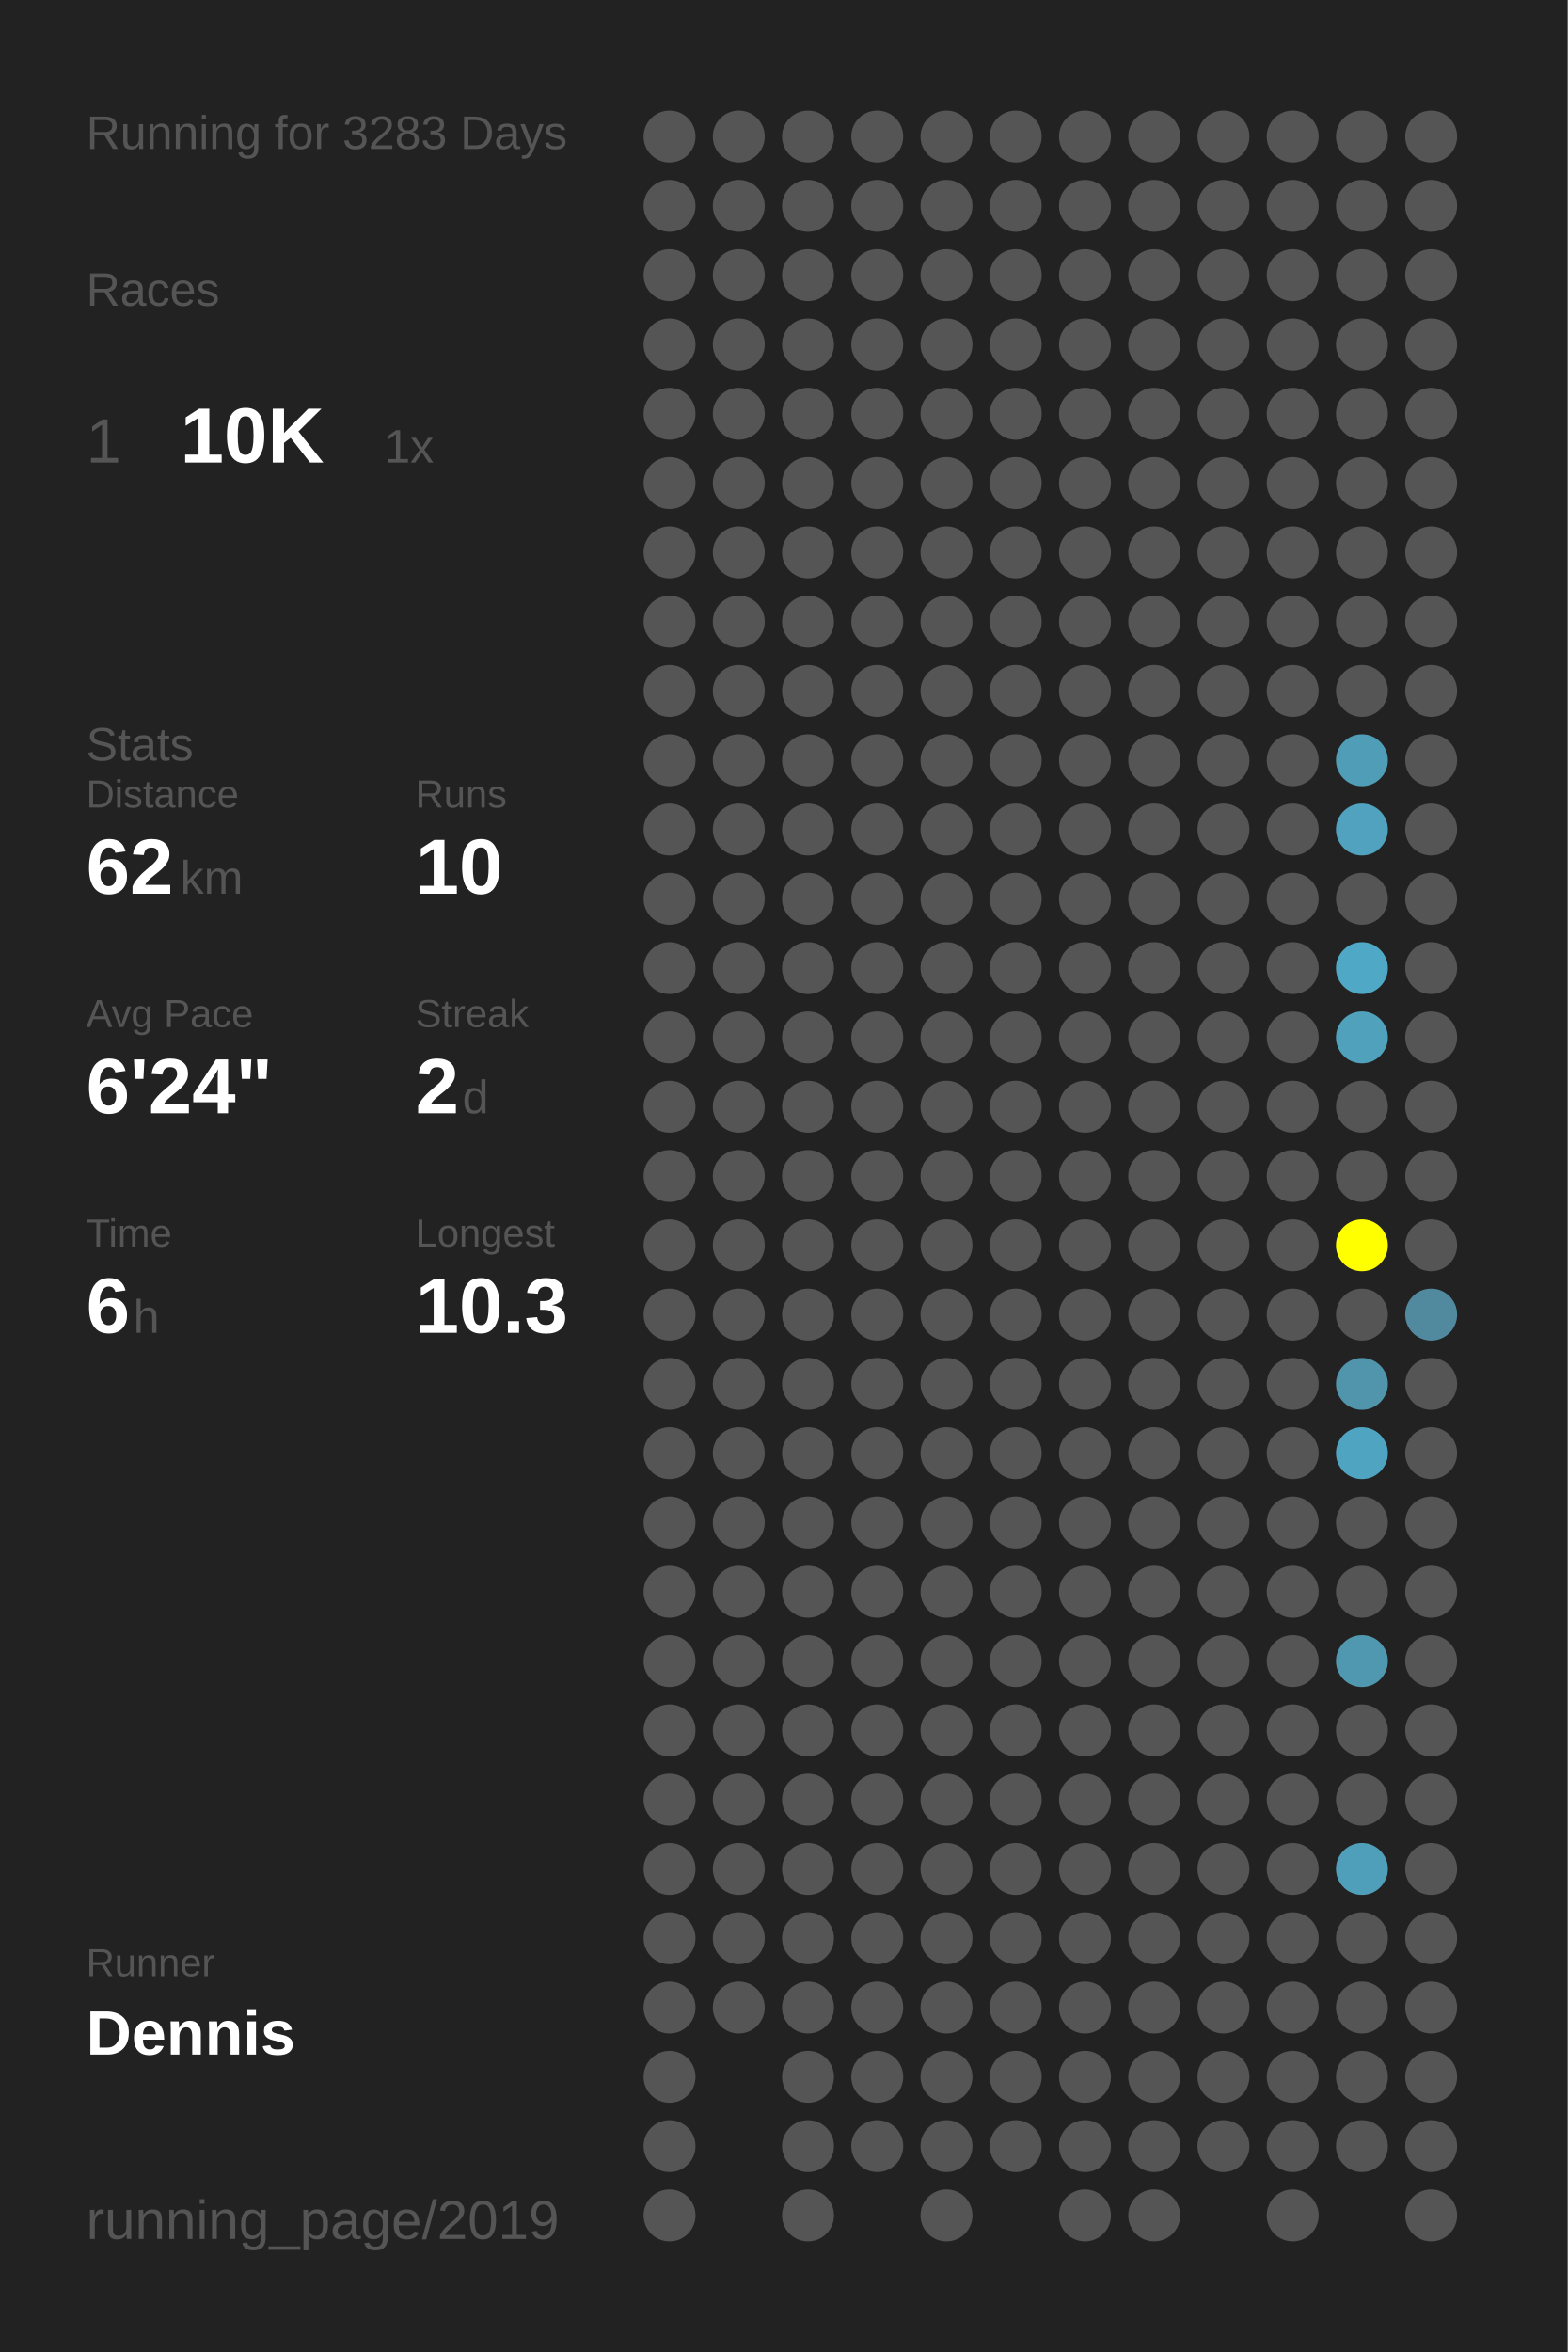
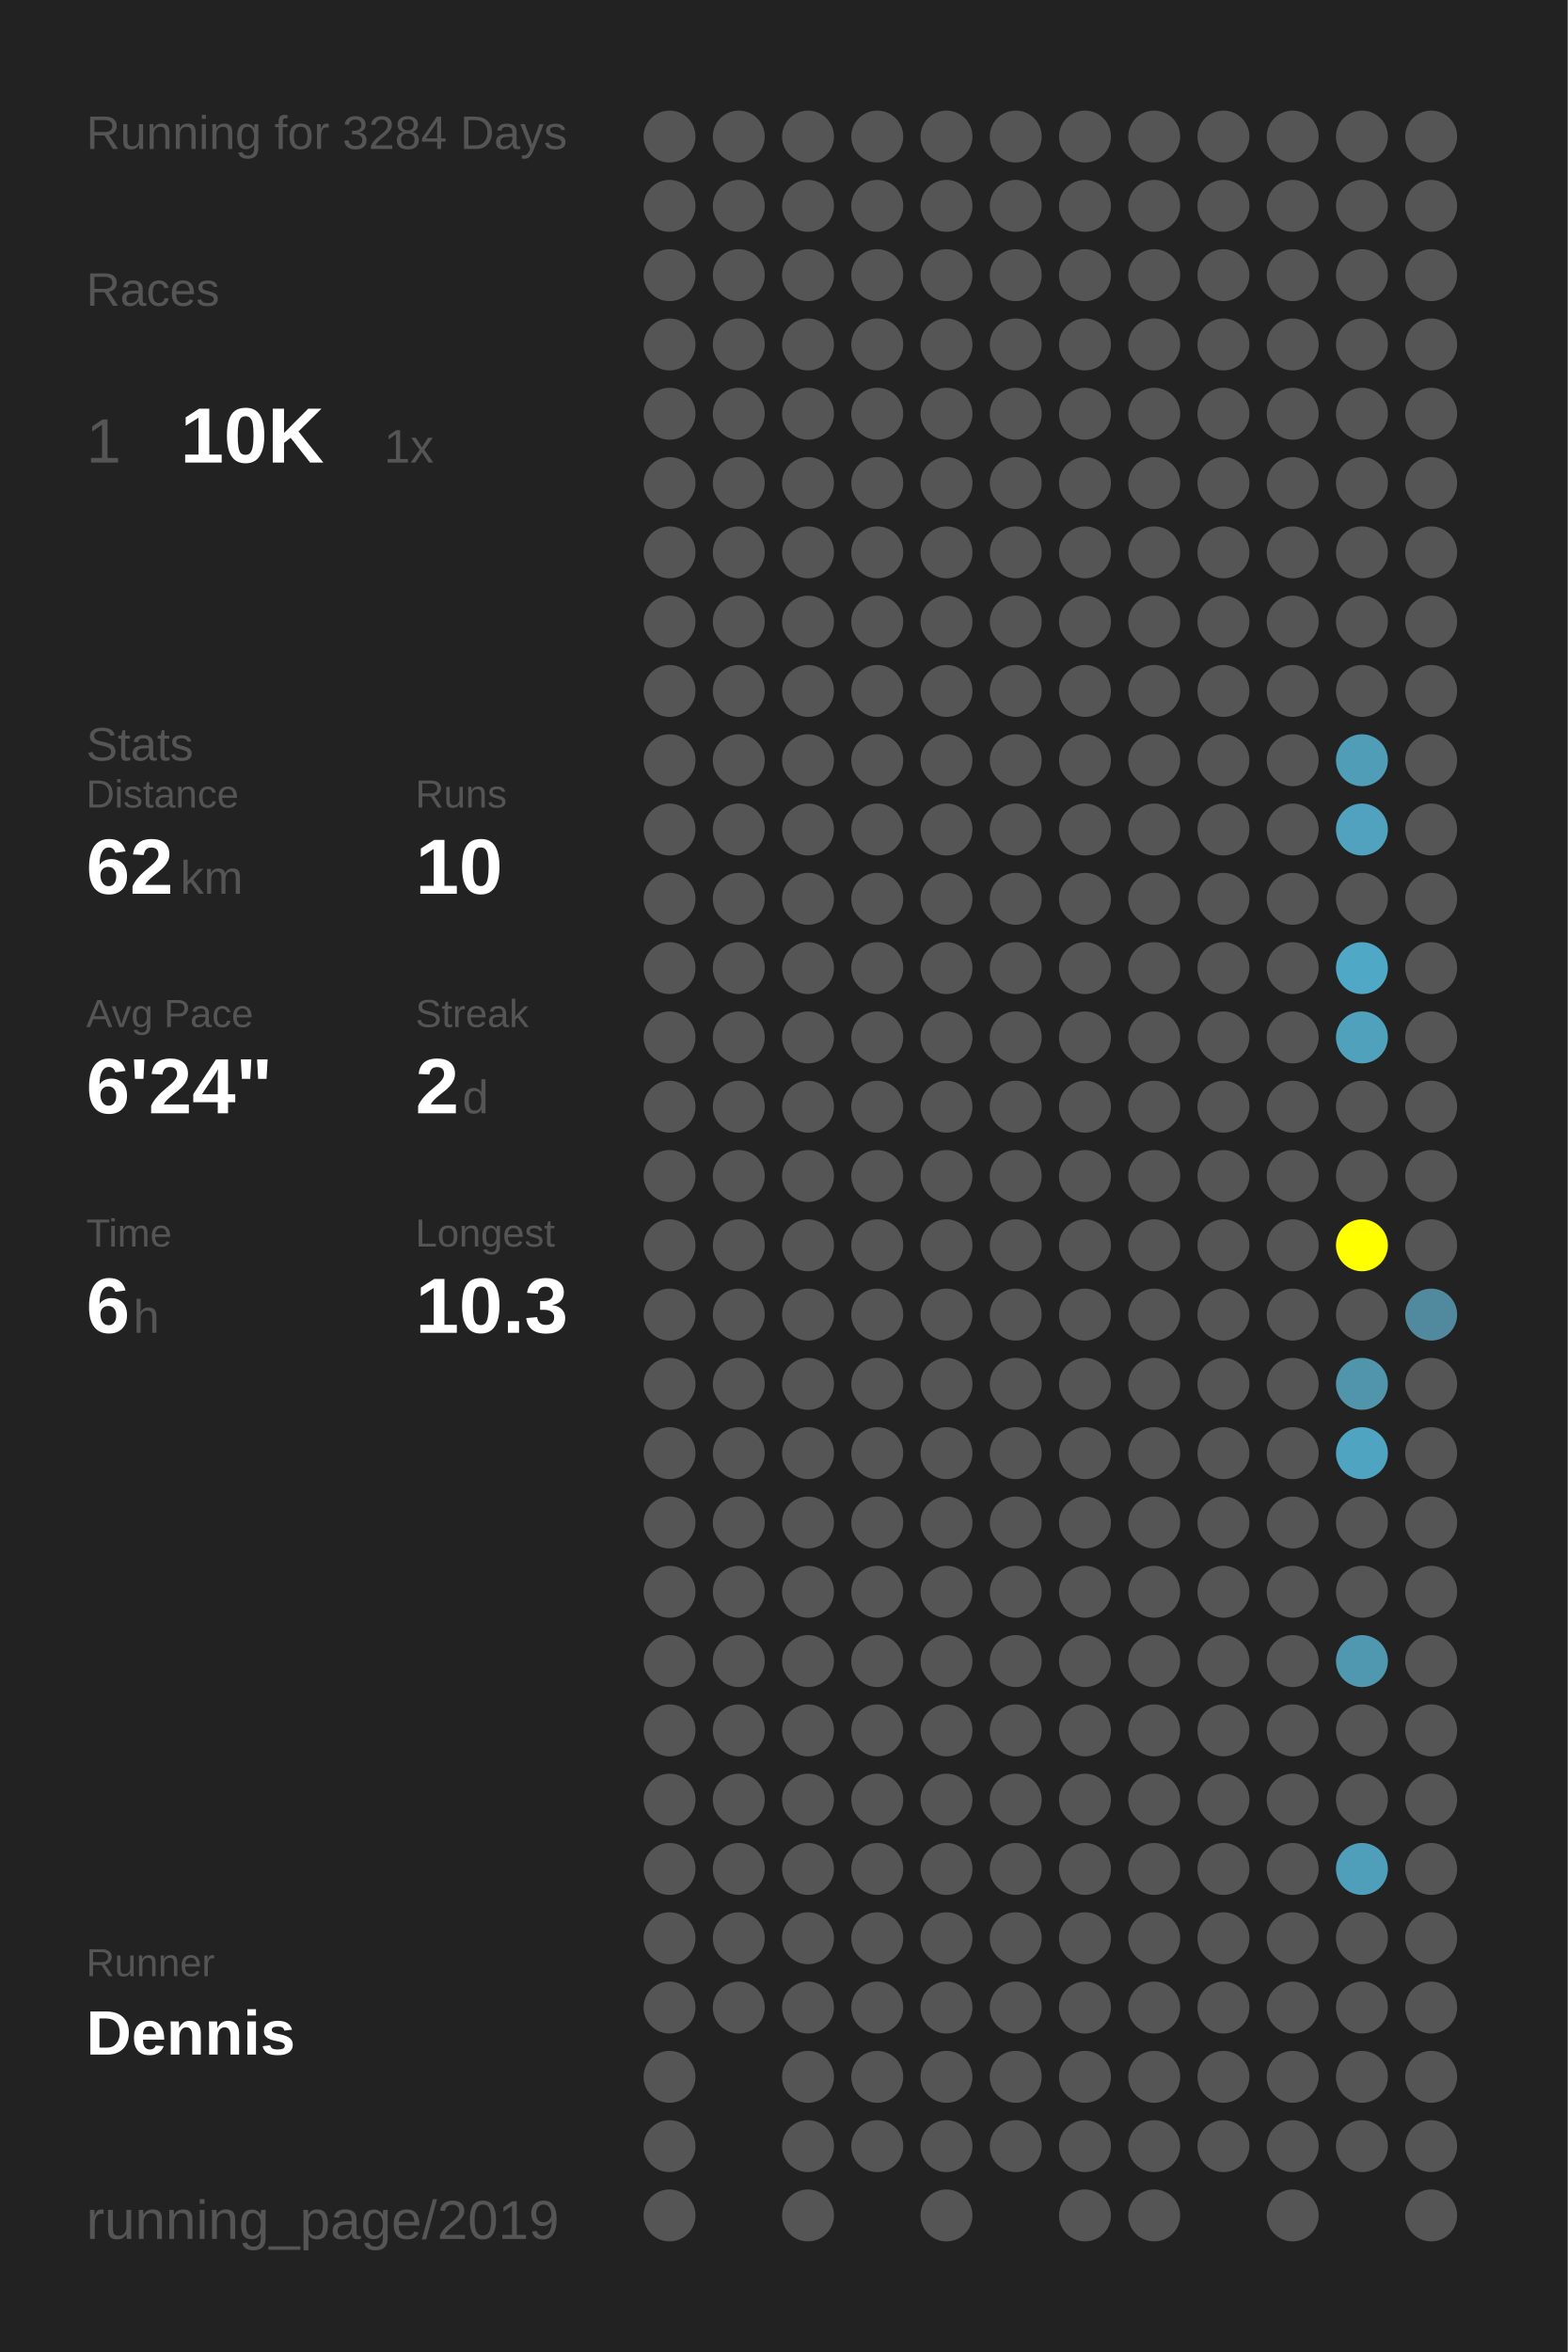
<svg xmlns="http://www.w3.org/2000/svg" baseProfile="full" height="300mm" version="1.1" viewBox="0,0,200,300" width="200mm">
  <defs />
  <rect fill="#222222" height="300" width="200" x="0" y="0" />
-   <text fill="#555555" style="font-size:6px; font-family:Arial;" x="11" y="19">Running for 3283 Days</text>
+   <text fill="#555555" style="font-size:6px; font-family:Arial;" x="11" y="19">Running for 3284 Days</text>
  <text fill="#555555" style="font-size:6px; font-family:Arial;" x="11" y="39">Races</text>
  <text fill="#555555" style="font-size:8px; font-family:Arial;" x="11" y="59">1</text>
  <text fill="#FFFFFF" style="font-size:10px; font-family:Arial; font-weight:bold;" x="23" y="59">10K</text>
  <text fill="#555555" style="font-size:6px; font-family:Arial;" x="49" y="59">1x</text>
  <text fill="#555555" style="font-size:6px; font-family:Arial;" x="11" y="97">Stats</text>
  <text fill="#555555" style="font-size:5px; font-family:Arial;" x="11" y="103">Distance</text>
  <text fill="#FFFFFF" style="font-size:10px; font-family:Arial; font-weight:bold;" x="11" y="114">62</text>
  <text fill="#555555" style="font-size:6px; font-family:Arial;" x="23" y="114">km</text>
  <text fill="#555555" style="font-size:5px; font-family:Arial;" x="53" y="103">Runs</text>
  <text fill="#FFFFFF" style="font-size:10px; font-family:Arial; font-weight:bold;" x="53" y="114">10</text>
  <text fill="#555555" style="font-size:5px; font-family:Arial;" x="11" y="131">Avg Pace</text>
  <text fill="#FFFFFF" style="font-size:10px; font-family:Arial; font-weight:bold;" x="11" y="142">6'24"</text>
  <text fill="#555555" style="font-size:5px; font-family:Arial;" x="53" y="131">Streak</text>
  <text fill="#FFFFFF" style="font-size:10px; font-family:Arial; font-weight:bold;" x="53" y="142">2</text>
  <text fill="#555555" style="font-size:6px; font-family:Arial;" x="59" y="142">d</text>
  <text fill="#555555" style="font-size:5px; font-family:Arial;" x="11" y="159">Time</text>
  <text fill="#FFFFFF" style="font-size:10px; font-family:Arial; font-weight:bold;" x="11" y="170">6</text>
  <text fill="#555555" style="font-size:6px; font-family:Arial;" x="17" y="170">h</text>
  <text fill="#555555" style="font-size:5px; font-family:Arial;" x="53" y="159">Longest</text>
  <text fill="#FFFFFF" style="font-size:10px; font-family:Arial; font-weight:bold;" x="53" y="170">10.3</text>
  <text fill="#555555" style="font-size:5px; font-family:Arial;" x="11" y="252.065">Runner</text>
  <text fill="#FFFFFF" style="font-size:8px; font-family:Arial; font-weight:bold;" x="11" y="262.065">Dennis</text>
  <text fill="#555555" style="font-size:7px; font-family:Arial;" x="11" y="285.581">running_page/2019</text>
  <circle cx="85.417" cy="17.419" fill="#555555" r="3.312" />
  <circle cx="85.417" cy="26.258" fill="#555555" r="3.312" />
  <circle cx="85.417" cy="35.097" fill="#555555" r="3.312" />
  <circle cx="85.417" cy="43.935" fill="#555555" r="3.312" />
  <circle cx="85.417" cy="52.774" fill="#555555" r="3.312" />
  <circle cx="85.417" cy="61.613" fill="#555555" r="3.312" />
  <circle cx="85.417" cy="70.452" fill="#555555" r="3.312" />
  <circle cx="85.417" cy="79.29" fill="#555555" r="3.312" />
  <circle cx="85.417" cy="88.129" fill="#555555" r="3.312" />
  <circle cx="85.417" cy="96.968" fill="#555555" r="3.312" />
  <circle cx="85.417" cy="105.806" fill="#555555" r="3.312" />
  <circle cx="85.417" cy="114.645" fill="#555555" r="3.312" />
  <circle cx="85.417" cy="123.484" fill="#555555" r="3.312" />
  <circle cx="85.417" cy="132.323" fill="#555555" r="3.312" />
  <circle cx="85.417" cy="141.161" fill="#555555" r="3.312" />
  <circle cx="85.417" cy="150" fill="#555555" r="3.312" />
  <circle cx="85.417" cy="158.839" fill="#555555" r="3.312" />
  <circle cx="85.417" cy="167.677" fill="#555555" r="3.312" />
  <circle cx="85.417" cy="176.516" fill="#555555" r="3.312" />
  <circle cx="85.417" cy="185.355" fill="#555555" r="3.312" />
  <circle cx="85.417" cy="194.194" fill="#555555" r="3.312" />
  <circle cx="85.417" cy="203.032" fill="#555555" r="3.312" />
  <circle cx="85.417" cy="211.871" fill="#555555" r="3.312" />
  <circle cx="85.417" cy="220.71" fill="#555555" r="3.312" />
  <circle cx="85.417" cy="229.548" fill="#555555" r="3.312" />
  <circle cx="85.417" cy="238.387" fill="#555555" r="3.312" />
  <circle cx="85.417" cy="247.226" fill="#555555" r="3.312" />
  <circle cx="85.417" cy="256.065" fill="#555555" r="3.312" />
  <circle cx="85.417" cy="264.903" fill="#555555" r="3.312" />
  <circle cx="85.417" cy="273.742" fill="#555555" r="3.312" />
  <circle cx="85.417" cy="282.581" fill="#555555" r="3.312" />
  <circle cx="94.25" cy="17.419" fill="#555555" r="3.312" />
  <circle cx="94.25" cy="26.258" fill="#555555" r="3.312" />
  <circle cx="94.25" cy="35.097" fill="#555555" r="3.312" />
  <circle cx="94.25" cy="43.935" fill="#555555" r="3.312" />
  <circle cx="94.25" cy="52.774" fill="#555555" r="3.312" />
  <circle cx="94.25" cy="61.613" fill="#555555" r="3.312" />
  <circle cx="94.25" cy="70.452" fill="#555555" r="3.312" />
  <circle cx="94.25" cy="79.29" fill="#555555" r="3.312" />
  <circle cx="94.25" cy="88.129" fill="#555555" r="3.312" />
  <circle cx="94.25" cy="96.968" fill="#555555" r="3.312" />
  <circle cx="94.25" cy="105.806" fill="#555555" r="3.312" />
  <circle cx="94.25" cy="114.645" fill="#555555" r="3.312" />
  <circle cx="94.25" cy="123.484" fill="#555555" r="3.312" />
  <circle cx="94.25" cy="132.323" fill="#555555" r="3.312" />
  <circle cx="94.25" cy="141.161" fill="#555555" r="3.312" />
  <circle cx="94.25" cy="150" fill="#555555" r="3.312" />
  <circle cx="94.25" cy="158.839" fill="#555555" r="3.312" />
  <circle cx="94.25" cy="167.677" fill="#555555" r="3.312" />
  <circle cx="94.25" cy="176.516" fill="#555555" r="3.312" />
  <circle cx="94.25" cy="185.355" fill="#555555" r="3.312" />
  <circle cx="94.25" cy="194.194" fill="#555555" r="3.312" />
  <circle cx="94.25" cy="203.032" fill="#555555" r="3.312" />
  <circle cx="94.25" cy="211.871" fill="#555555" r="3.312" />
  <circle cx="94.25" cy="220.71" fill="#555555" r="3.312" />
  <circle cx="94.25" cy="229.548" fill="#555555" r="3.312" />
  <circle cx="94.25" cy="238.387" fill="#555555" r="3.312" />
  <circle cx="94.25" cy="247.226" fill="#555555" r="3.312" />
  <circle cx="94.25" cy="256.065" fill="#555555" r="3.312" />
  <circle cx="103.083" cy="17.419" fill="#555555" r="3.312" />
  <circle cx="103.083" cy="26.258" fill="#555555" r="3.312" />
  <circle cx="103.083" cy="35.097" fill="#555555" r="3.312" />
  <circle cx="103.083" cy="43.935" fill="#555555" r="3.312" />
  <circle cx="103.083" cy="52.774" fill="#555555" r="3.312" />
  <circle cx="103.083" cy="61.613" fill="#555555" r="3.312" />
  <circle cx="103.083" cy="70.452" fill="#555555" r="3.312" />
  <circle cx="103.083" cy="79.29" fill="#555555" r="3.312" />
  <circle cx="103.083" cy="88.129" fill="#555555" r="3.312" />
  <circle cx="103.083" cy="96.968" fill="#555555" r="3.312" />
  <circle cx="103.083" cy="105.806" fill="#555555" r="3.312" />
  <circle cx="103.083" cy="114.645" fill="#555555" r="3.312" />
  <circle cx="103.083" cy="123.484" fill="#555555" r="3.312" />
  <circle cx="103.083" cy="132.323" fill="#555555" r="3.312" />
  <circle cx="103.083" cy="141.161" fill="#555555" r="3.312" />
  <circle cx="103.083" cy="150" fill="#555555" r="3.312" />
  <circle cx="103.083" cy="158.839" fill="#555555" r="3.312" />
  <circle cx="103.083" cy="167.677" fill="#555555" r="3.312" />
  <circle cx="103.083" cy="176.516" fill="#555555" r="3.312" />
  <circle cx="103.083" cy="185.355" fill="#555555" r="3.312" />
  <circle cx="103.083" cy="194.194" fill="#555555" r="3.312" />
  <circle cx="103.083" cy="203.032" fill="#555555" r="3.312" />
  <circle cx="103.083" cy="211.871" fill="#555555" r="3.312" />
  <circle cx="103.083" cy="220.71" fill="#555555" r="3.312" />
  <circle cx="103.083" cy="229.548" fill="#555555" r="3.312" />
  <circle cx="103.083" cy="238.387" fill="#555555" r="3.312" />
  <circle cx="103.083" cy="247.226" fill="#555555" r="3.312" />
  <circle cx="103.083" cy="256.065" fill="#555555" r="3.312" />
  <circle cx="103.083" cy="264.903" fill="#555555" r="3.312" />
  <circle cx="103.083" cy="273.742" fill="#555555" r="3.312" />
  <circle cx="103.083" cy="282.581" fill="#555555" r="3.312" />
  <circle cx="111.917" cy="17.419" fill="#555555" r="3.312" />
  <circle cx="111.917" cy="26.258" fill="#555555" r="3.312" />
  <circle cx="111.917" cy="35.097" fill="#555555" r="3.312" />
  <circle cx="111.917" cy="43.935" fill="#555555" r="3.312" />
  <circle cx="111.917" cy="52.774" fill="#555555" r="3.312" />
  <circle cx="111.917" cy="61.613" fill="#555555" r="3.312" />
  <circle cx="111.917" cy="70.452" fill="#555555" r="3.312" />
  <circle cx="111.917" cy="79.29" fill="#555555" r="3.312" />
  <circle cx="111.917" cy="88.129" fill="#555555" r="3.312" />
  <circle cx="111.917" cy="96.968" fill="#555555" r="3.312" />
  <circle cx="111.917" cy="105.806" fill="#555555" r="3.312" />
  <circle cx="111.917" cy="114.645" fill="#555555" r="3.312" />
  <circle cx="111.917" cy="123.484" fill="#555555" r="3.312" />
  <circle cx="111.917" cy="132.323" fill="#555555" r="3.312" />
  <circle cx="111.917" cy="141.161" fill="#555555" r="3.312" />
  <circle cx="111.917" cy="150" fill="#555555" r="3.312" />
  <circle cx="111.917" cy="158.839" fill="#555555" r="3.312" />
  <circle cx="111.917" cy="167.677" fill="#555555" r="3.312" />
  <circle cx="111.917" cy="176.516" fill="#555555" r="3.312" />
  <circle cx="111.917" cy="185.355" fill="#555555" r="3.312" />
  <circle cx="111.917" cy="194.194" fill="#555555" r="3.312" />
  <circle cx="111.917" cy="203.032" fill="#555555" r="3.312" />
  <circle cx="111.917" cy="211.871" fill="#555555" r="3.312" />
  <circle cx="111.917" cy="220.71" fill="#555555" r="3.312" />
  <circle cx="111.917" cy="229.548" fill="#555555" r="3.312" />
  <circle cx="111.917" cy="238.387" fill="#555555" r="3.312" />
  <circle cx="111.917" cy="247.226" fill="#555555" r="3.312" />
  <circle cx="111.917" cy="256.065" fill="#555555" r="3.312" />
  <circle cx="111.917" cy="264.903" fill="#555555" r="3.312" />
  <circle cx="111.917" cy="273.742" fill="#555555" r="3.312" />
  <circle cx="120.75" cy="17.419" fill="#555555" r="3.312" />
  <circle cx="120.75" cy="26.258" fill="#555555" r="3.312" />
  <circle cx="120.75" cy="35.097" fill="#555555" r="3.312" />
  <circle cx="120.75" cy="43.935" fill="#555555" r="3.312" />
  <circle cx="120.75" cy="52.774" fill="#555555" r="3.312" />
  <circle cx="120.75" cy="61.613" fill="#555555" r="3.312" />
  <circle cx="120.75" cy="70.452" fill="#555555" r="3.312" />
  <circle cx="120.75" cy="79.29" fill="#555555" r="3.312" />
  <circle cx="120.75" cy="88.129" fill="#555555" r="3.312" />
  <circle cx="120.75" cy="96.968" fill="#555555" r="3.312" />
  <circle cx="120.75" cy="105.806" fill="#555555" r="3.312" />
  <circle cx="120.75" cy="114.645" fill="#555555" r="3.312" />
  <circle cx="120.75" cy="123.484" fill="#555555" r="3.312" />
  <circle cx="120.75" cy="132.323" fill="#555555" r="3.312" />
  <circle cx="120.75" cy="141.161" fill="#555555" r="3.312" />
  <circle cx="120.75" cy="150" fill="#555555" r="3.312" />
  <circle cx="120.75" cy="158.839" fill="#555555" r="3.312" />
  <circle cx="120.75" cy="167.677" fill="#555555" r="3.312" />
  <circle cx="120.75" cy="176.516" fill="#555555" r="3.312" />
  <circle cx="120.75" cy="185.355" fill="#555555" r="3.312" />
  <circle cx="120.75" cy="194.194" fill="#555555" r="3.312" />
  <circle cx="120.75" cy="203.032" fill="#555555" r="3.312" />
  <circle cx="120.75" cy="211.871" fill="#555555" r="3.312" />
  <circle cx="120.75" cy="220.71" fill="#555555" r="3.312" />
  <circle cx="120.75" cy="229.548" fill="#555555" r="3.312" />
  <circle cx="120.75" cy="238.387" fill="#555555" r="3.312" />
  <circle cx="120.75" cy="247.226" fill="#555555" r="3.312" />
  <circle cx="120.75" cy="256.065" fill="#555555" r="3.312" />
  <circle cx="120.75" cy="264.903" fill="#555555" r="3.312" />
  <circle cx="120.75" cy="273.742" fill="#555555" r="3.312" />
  <circle cx="120.75" cy="282.581" fill="#555555" r="3.312" />
  <circle cx="129.583" cy="17.419" fill="#555555" r="3.312" />
  <circle cx="129.583" cy="26.258" fill="#555555" r="3.312" />
  <circle cx="129.583" cy="35.097" fill="#555555" r="3.312" />
  <circle cx="129.583" cy="43.935" fill="#555555" r="3.312" />
  <circle cx="129.583" cy="52.774" fill="#555555" r="3.312" />
  <circle cx="129.583" cy="61.613" fill="#555555" r="3.312" />
  <circle cx="129.583" cy="70.452" fill="#555555" r="3.312" />
  <circle cx="129.583" cy="79.29" fill="#555555" r="3.312" />
  <circle cx="129.583" cy="88.129" fill="#555555" r="3.312" />
  <circle cx="129.583" cy="96.968" fill="#555555" r="3.312" />
  <circle cx="129.583" cy="105.806" fill="#555555" r="3.312" />
  <circle cx="129.583" cy="114.645" fill="#555555" r="3.312" />
  <circle cx="129.583" cy="123.484" fill="#555555" r="3.312" />
  <circle cx="129.583" cy="132.323" fill="#555555" r="3.312" />
  <circle cx="129.583" cy="141.161" fill="#555555" r="3.312" />
  <circle cx="129.583" cy="150" fill="#555555" r="3.312" />
  <circle cx="129.583" cy="158.839" fill="#555555" r="3.312" />
  <circle cx="129.583" cy="167.677" fill="#555555" r="3.312" />
  <circle cx="129.583" cy="176.516" fill="#555555" r="3.312" />
  <circle cx="129.583" cy="185.355" fill="#555555" r="3.312" />
  <circle cx="129.583" cy="194.194" fill="#555555" r="3.312" />
  <circle cx="129.583" cy="203.032" fill="#555555" r="3.312" />
  <circle cx="129.583" cy="211.871" fill="#555555" r="3.312" />
  <circle cx="129.583" cy="220.71" fill="#555555" r="3.312" />
  <circle cx="129.583" cy="229.548" fill="#555555" r="3.312" />
  <circle cx="129.583" cy="238.387" fill="#555555" r="3.312" />
  <circle cx="129.583" cy="247.226" fill="#555555" r="3.312" />
  <circle cx="129.583" cy="256.065" fill="#555555" r="3.312" />
  <circle cx="129.583" cy="264.903" fill="#555555" r="3.312" />
  <circle cx="129.583" cy="273.742" fill="#555555" r="3.312" />
  <circle cx="138.417" cy="17.419" fill="#555555" r="3.312" />
  <circle cx="138.417" cy="26.258" fill="#555555" r="3.312" />
  <circle cx="138.417" cy="35.097" fill="#555555" r="3.312" />
  <circle cx="138.417" cy="43.935" fill="#555555" r="3.312" />
  <circle cx="138.417" cy="52.774" fill="#555555" r="3.312" />
  <circle cx="138.417" cy="61.613" fill="#555555" r="3.312" />
  <circle cx="138.417" cy="70.452" fill="#555555" r="3.312" />
  <circle cx="138.417" cy="79.29" fill="#555555" r="3.312" />
  <circle cx="138.417" cy="88.129" fill="#555555" r="3.312" />
  <circle cx="138.417" cy="96.968" fill="#555555" r="3.312" />
  <circle cx="138.417" cy="105.806" fill="#555555" r="3.312" />
  <circle cx="138.417" cy="114.645" fill="#555555" r="3.312" />
  <circle cx="138.417" cy="123.484" fill="#555555" r="3.312" />
  <circle cx="138.417" cy="132.323" fill="#555555" r="3.312" />
  <circle cx="138.417" cy="141.161" fill="#555555" r="3.312" />
  <circle cx="138.417" cy="150" fill="#555555" r="3.312" />
  <circle cx="138.417" cy="158.839" fill="#555555" r="3.312" />
  <circle cx="138.417" cy="167.677" fill="#555555" r="3.312" />
  <circle cx="138.417" cy="176.516" fill="#555555" r="3.312" />
  <circle cx="138.417" cy="185.355" fill="#555555" r="3.312" />
  <circle cx="138.417" cy="194.194" fill="#555555" r="3.312" />
  <circle cx="138.417" cy="203.032" fill="#555555" r="3.312" />
  <circle cx="138.417" cy="211.871" fill="#555555" r="3.312" />
  <circle cx="138.417" cy="220.71" fill="#555555" r="3.312" />
  <circle cx="138.417" cy="229.548" fill="#555555" r="3.312" />
  <circle cx="138.417" cy="238.387" fill="#555555" r="3.312" />
  <circle cx="138.417" cy="247.226" fill="#555555" r="3.312" />
  <circle cx="138.417" cy="256.065" fill="#555555" r="3.312" />
  <circle cx="138.417" cy="264.903" fill="#555555" r="3.312" />
  <circle cx="138.417" cy="273.742" fill="#555555" r="3.312" />
  <circle cx="138.417" cy="282.581" fill="#555555" r="3.312" />
  <circle cx="147.25" cy="17.419" fill="#555555" r="3.312" />
  <circle cx="147.25" cy="26.258" fill="#555555" r="3.312" />
  <circle cx="147.25" cy="35.097" fill="#555555" r="3.312" />
  <circle cx="147.25" cy="43.935" fill="#555555" r="3.312" />
  <circle cx="147.25" cy="52.774" fill="#555555" r="3.312" />
  <circle cx="147.25" cy="61.613" fill="#555555" r="3.312" />
  <circle cx="147.25" cy="70.452" fill="#555555" r="3.312" />
  <circle cx="147.25" cy="79.29" fill="#555555" r="3.312" />
  <circle cx="147.25" cy="88.129" fill="#555555" r="3.312" />
  <circle cx="147.25" cy="96.968" fill="#555555" r="3.312" />
  <circle cx="147.25" cy="105.806" fill="#555555" r="3.312" />
  <circle cx="147.25" cy="114.645" fill="#555555" r="3.312" />
  <circle cx="147.25" cy="123.484" fill="#555555" r="3.312" />
  <circle cx="147.25" cy="132.323" fill="#555555" r="3.312" />
  <circle cx="147.25" cy="141.161" fill="#555555" r="3.312" />
  <circle cx="147.25" cy="150" fill="#555555" r="3.312" />
  <circle cx="147.25" cy="158.839" fill="#555555" r="3.312" />
  <circle cx="147.25" cy="167.677" fill="#555555" r="3.312" />
  <circle cx="147.25" cy="176.516" fill="#555555" r="3.312" />
  <circle cx="147.25" cy="185.355" fill="#555555" r="3.312" />
  <circle cx="147.25" cy="194.194" fill="#555555" r="3.312" />
  <circle cx="147.25" cy="203.032" fill="#555555" r="3.312" />
  <circle cx="147.25" cy="211.871" fill="#555555" r="3.312" />
  <circle cx="147.25" cy="220.71" fill="#555555" r="3.312" />
  <circle cx="147.25" cy="229.548" fill="#555555" r="3.312" />
  <circle cx="147.25" cy="238.387" fill="#555555" r="3.312" />
  <circle cx="147.25" cy="247.226" fill="#555555" r="3.312" />
  <circle cx="147.25" cy="256.065" fill="#555555" r="3.312" />
  <circle cx="147.25" cy="264.903" fill="#555555" r="3.312" />
  <circle cx="147.25" cy="273.742" fill="#555555" r="3.312" />
  <circle cx="147.25" cy="282.581" fill="#555555" r="3.312" />
  <circle cx="156.083" cy="17.419" fill="#555555" r="3.312" />
  <circle cx="156.083" cy="26.258" fill="#555555" r="3.312" />
  <circle cx="156.083" cy="35.097" fill="#555555" r="3.312" />
  <circle cx="156.083" cy="43.935" fill="#555555" r="3.312" />
  <circle cx="156.083" cy="52.774" fill="#555555" r="3.312" />
  <circle cx="156.083" cy="61.613" fill="#555555" r="3.312" />
  <circle cx="156.083" cy="70.452" fill="#555555" r="3.312" />
  <circle cx="156.083" cy="79.29" fill="#555555" r="3.312" />
  <circle cx="156.083" cy="88.129" fill="#555555" r="3.312" />
  <circle cx="156.083" cy="96.968" fill="#555555" r="3.312" />
  <circle cx="156.083" cy="105.806" fill="#555555" r="3.312" />
  <circle cx="156.083" cy="114.645" fill="#555555" r="3.312" />
  <circle cx="156.083" cy="123.484" fill="#555555" r="3.312" />
  <circle cx="156.083" cy="132.323" fill="#555555" r="3.312" />
  <circle cx="156.083" cy="141.161" fill="#555555" r="3.312" />
  <circle cx="156.083" cy="150" fill="#555555" r="3.312" />
  <circle cx="156.083" cy="158.839" fill="#555555" r="3.312" />
  <circle cx="156.083" cy="167.677" fill="#555555" r="3.312" />
  <circle cx="156.083" cy="176.516" fill="#555555" r="3.312" />
  <circle cx="156.083" cy="185.355" fill="#555555" r="3.312" />
  <circle cx="156.083" cy="194.194" fill="#555555" r="3.312" />
  <circle cx="156.083" cy="203.032" fill="#555555" r="3.312" />
  <circle cx="156.083" cy="211.871" fill="#555555" r="3.312" />
  <circle cx="156.083" cy="220.71" fill="#555555" r="3.312" />
  <circle cx="156.083" cy="229.548" fill="#555555" r="3.312" />
  <circle cx="156.083" cy="238.387" fill="#555555" r="3.312" />
  <circle cx="156.083" cy="247.226" fill="#555555" r="3.312" />
  <circle cx="156.083" cy="256.065" fill="#555555" r="3.312" />
  <circle cx="156.083" cy="264.903" fill="#555555" r="3.312" />
  <circle cx="156.083" cy="273.742" fill="#555555" r="3.312" />
  <circle cx="164.917" cy="17.419" fill="#555555" r="3.312" />
  <circle cx="164.917" cy="26.258" fill="#555555" r="3.312" />
  <circle cx="164.917" cy="35.097" fill="#555555" r="3.312" />
  <circle cx="164.917" cy="43.935" fill="#555555" r="3.312" />
  <circle cx="164.917" cy="52.774" fill="#555555" r="3.312" />
  <circle cx="164.917" cy="61.613" fill="#555555" r="3.312" />
  <circle cx="164.917" cy="70.452" fill="#555555" r="3.312" />
  <circle cx="164.917" cy="79.29" fill="#555555" r="3.312" />
  <circle cx="164.917" cy="88.129" fill="#555555" r="3.312" />
  <circle cx="164.917" cy="96.968" fill="#555555" r="3.312" />
  <circle cx="164.917" cy="105.806" fill="#555555" r="3.312" />
  <circle cx="164.917" cy="114.645" fill="#555555" r="3.312" />
  <circle cx="164.917" cy="123.484" fill="#555555" r="3.312" />
  <circle cx="164.917" cy="132.323" fill="#555555" r="3.312" />
  <circle cx="164.917" cy="141.161" fill="#555555" r="3.312" />
  <circle cx="164.917" cy="150" fill="#555555" r="3.312" />
  <circle cx="164.917" cy="158.839" fill="#555555" r="3.312" />
  <circle cx="164.917" cy="167.677" fill="#555555" r="3.312" />
  <circle cx="164.917" cy="176.516" fill="#555555" r="3.312" />
  <circle cx="164.917" cy="185.355" fill="#555555" r="3.312" />
  <circle cx="164.917" cy="194.194" fill="#555555" r="3.312" />
  <circle cx="164.917" cy="203.032" fill="#555555" r="3.312" />
  <circle cx="164.917" cy="211.871" fill="#555555" r="3.312" />
  <circle cx="164.917" cy="220.71" fill="#555555" r="3.312" />
  <circle cx="164.917" cy="229.548" fill="#555555" r="3.312" />
  <circle cx="164.917" cy="238.387" fill="#555555" r="3.312" />
  <circle cx="164.917" cy="247.226" fill="#555555" r="3.312" />
  <circle cx="164.917" cy="256.065" fill="#555555" r="3.312" />
  <circle cx="164.917" cy="264.903" fill="#555555" r="3.312" />
  <circle cx="164.917" cy="273.742" fill="#555555" r="3.312" />
  <circle cx="164.917" cy="282.581" fill="#555555" r="3.312" />
  <circle cx="173.75" cy="17.419" fill="#555555" r="3.312" />
  <circle cx="173.75" cy="26.258" fill="#555555" r="3.312" />
  <circle cx="173.75" cy="35.097" fill="#555555" r="3.312" />
  <circle cx="173.75" cy="43.935" fill="#555555" r="3.312" />
  <circle cx="173.75" cy="52.774" fill="#555555" r="3.312" />
  <circle cx="173.75" cy="61.613" fill="#555555" r="3.312" />
  <circle cx="173.75" cy="70.452" fill="#555555" r="3.312" />
  <circle cx="173.75" cy="79.29" fill="#555555" r="3.312" />
  <circle cx="173.75" cy="88.129" fill="#555555" r="3.312" />
  <circle cx="173.75" cy="96.968" fill="#509db7" r="3.312" />
  <circle cx="173.75" cy="105.806" fill="#50a2be" r="3.312" />
  <circle cx="173.75" cy="114.645" fill="#555555" r="3.312" />
  <circle cx="173.75" cy="123.484" fill="#4fa8c6" r="3.312" />
  <circle cx="173.75" cy="132.323" fill="#50a1bc" r="3.312" />
  <circle cx="173.75" cy="141.161" fill="#555555" r="3.312" />
  <circle cx="173.75" cy="150" fill="#555555" r="3.312" />
  <circle cx="173.75" cy="158.839" fill="#FFFF00" r="3.312" />
  <circle cx="173.75" cy="167.677" fill="#555555" r="3.312" />
  <circle cx="173.75" cy="176.516" fill="#5095ac" r="3.312" />
  <circle cx="173.75" cy="185.355" fill="#4fa4c1" r="3.312" />
  <circle cx="173.75" cy="194.194" fill="#555555" r="3.312" />
  <circle cx="173.75" cy="203.032" fill="#555555" r="3.312" />
  <circle cx="173.75" cy="211.871" fill="#5098b0" r="3.312" />
  <circle cx="173.75" cy="220.71" fill="#555555" r="3.312" />
  <circle cx="173.75" cy="229.548" fill="#555555" r="3.312" />
  <circle cx="173.75" cy="238.387" fill="#509fba" r="3.312" />
  <circle cx="173.75" cy="247.226" fill="#555555" r="3.312" />
  <circle cx="173.75" cy="256.065" fill="#555555" r="3.312" />
  <circle cx="173.75" cy="264.903" fill="#555555" r="3.312" />
  <circle cx="173.75" cy="273.742" fill="#555555" r="3.312" />
  <circle cx="182.583" cy="17.419" fill="#555555" r="3.312" />
  <circle cx="182.583" cy="26.258" fill="#555555" r="3.312" />
  <circle cx="182.583" cy="35.097" fill="#555555" r="3.312" />
  <circle cx="182.583" cy="43.935" fill="#555555" r="3.312" />
  <circle cx="182.583" cy="52.774" fill="#555555" r="3.312" />
  <circle cx="182.583" cy="61.613" fill="#555555" r="3.312" />
  <circle cx="182.583" cy="70.452" fill="#555555" r="3.312" />
  <circle cx="182.583" cy="79.29" fill="#555555" r="3.312" />
  <circle cx="182.583" cy="88.129" fill="#555555" r="3.312" />
  <circle cx="182.583" cy="96.968" fill="#555555" r="3.312" />
  <circle cx="182.583" cy="105.806" fill="#555555" r="3.312" />
  <circle cx="182.583" cy="114.645" fill="#555555" r="3.312" />
  <circle cx="182.583" cy="123.484" fill="#555555" r="3.312" />
  <circle cx="182.583" cy="132.323" fill="#555555" r="3.312" />
  <circle cx="182.583" cy="141.161" fill="#555555" r="3.312" />
  <circle cx="182.583" cy="150" fill="#555555" r="3.312" />
  <circle cx="182.583" cy="158.839" fill="#555555" r="3.312" />
  <circle cx="182.583" cy="167.677" fill="#518a9e" r="3.312" />
  <circle cx="182.583" cy="176.516" fill="#555555" r="3.312" />
  <circle cx="182.583" cy="185.355" fill="#555555" r="3.312" />
  <circle cx="182.583" cy="194.194" fill="#555555" r="3.312" />
  <circle cx="182.583" cy="203.032" fill="#555555" r="3.312" />
  <circle cx="182.583" cy="211.871" fill="#555555" r="3.312" />
  <circle cx="182.583" cy="220.71" fill="#555555" r="3.312" />
  <circle cx="182.583" cy="229.548" fill="#555555" r="3.312" />
  <circle cx="182.583" cy="238.387" fill="#555555" r="3.312" />
  <circle cx="182.583" cy="247.226" fill="#555555" r="3.312" />
  <circle cx="182.583" cy="256.065" fill="#555555" r="3.312" />
  <circle cx="182.583" cy="264.903" fill="#555555" r="3.312" />
  <circle cx="182.583" cy="273.742" fill="#555555" r="3.312" />
  <circle cx="182.583" cy="282.581" fill="#555555" r="3.312" />
</svg>
